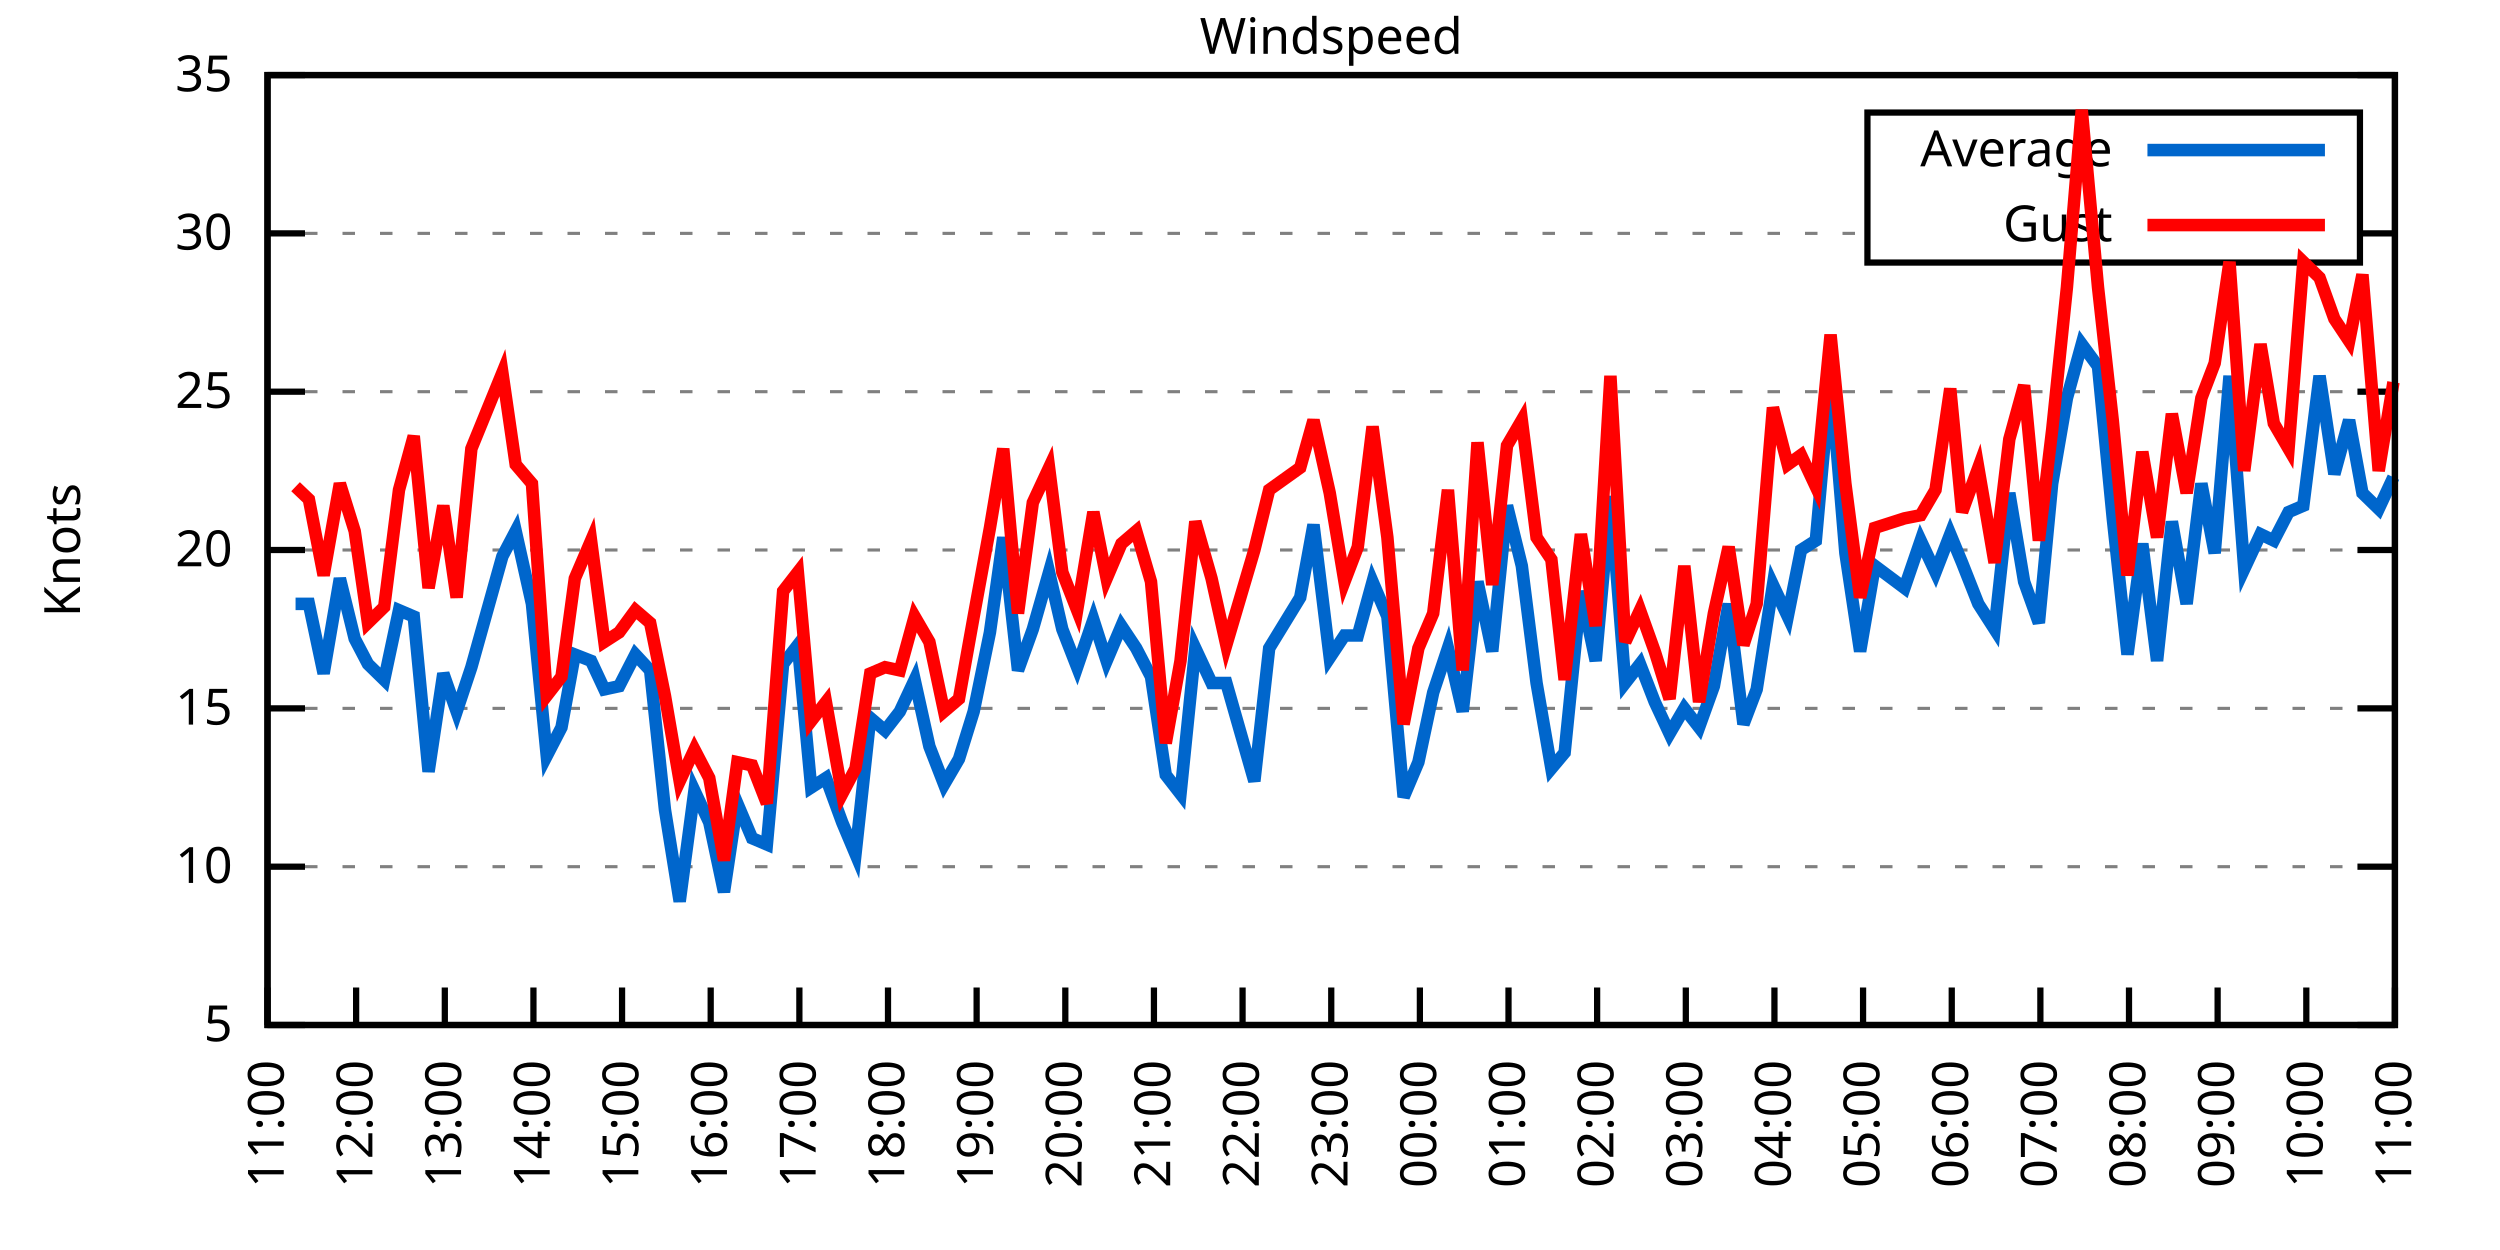
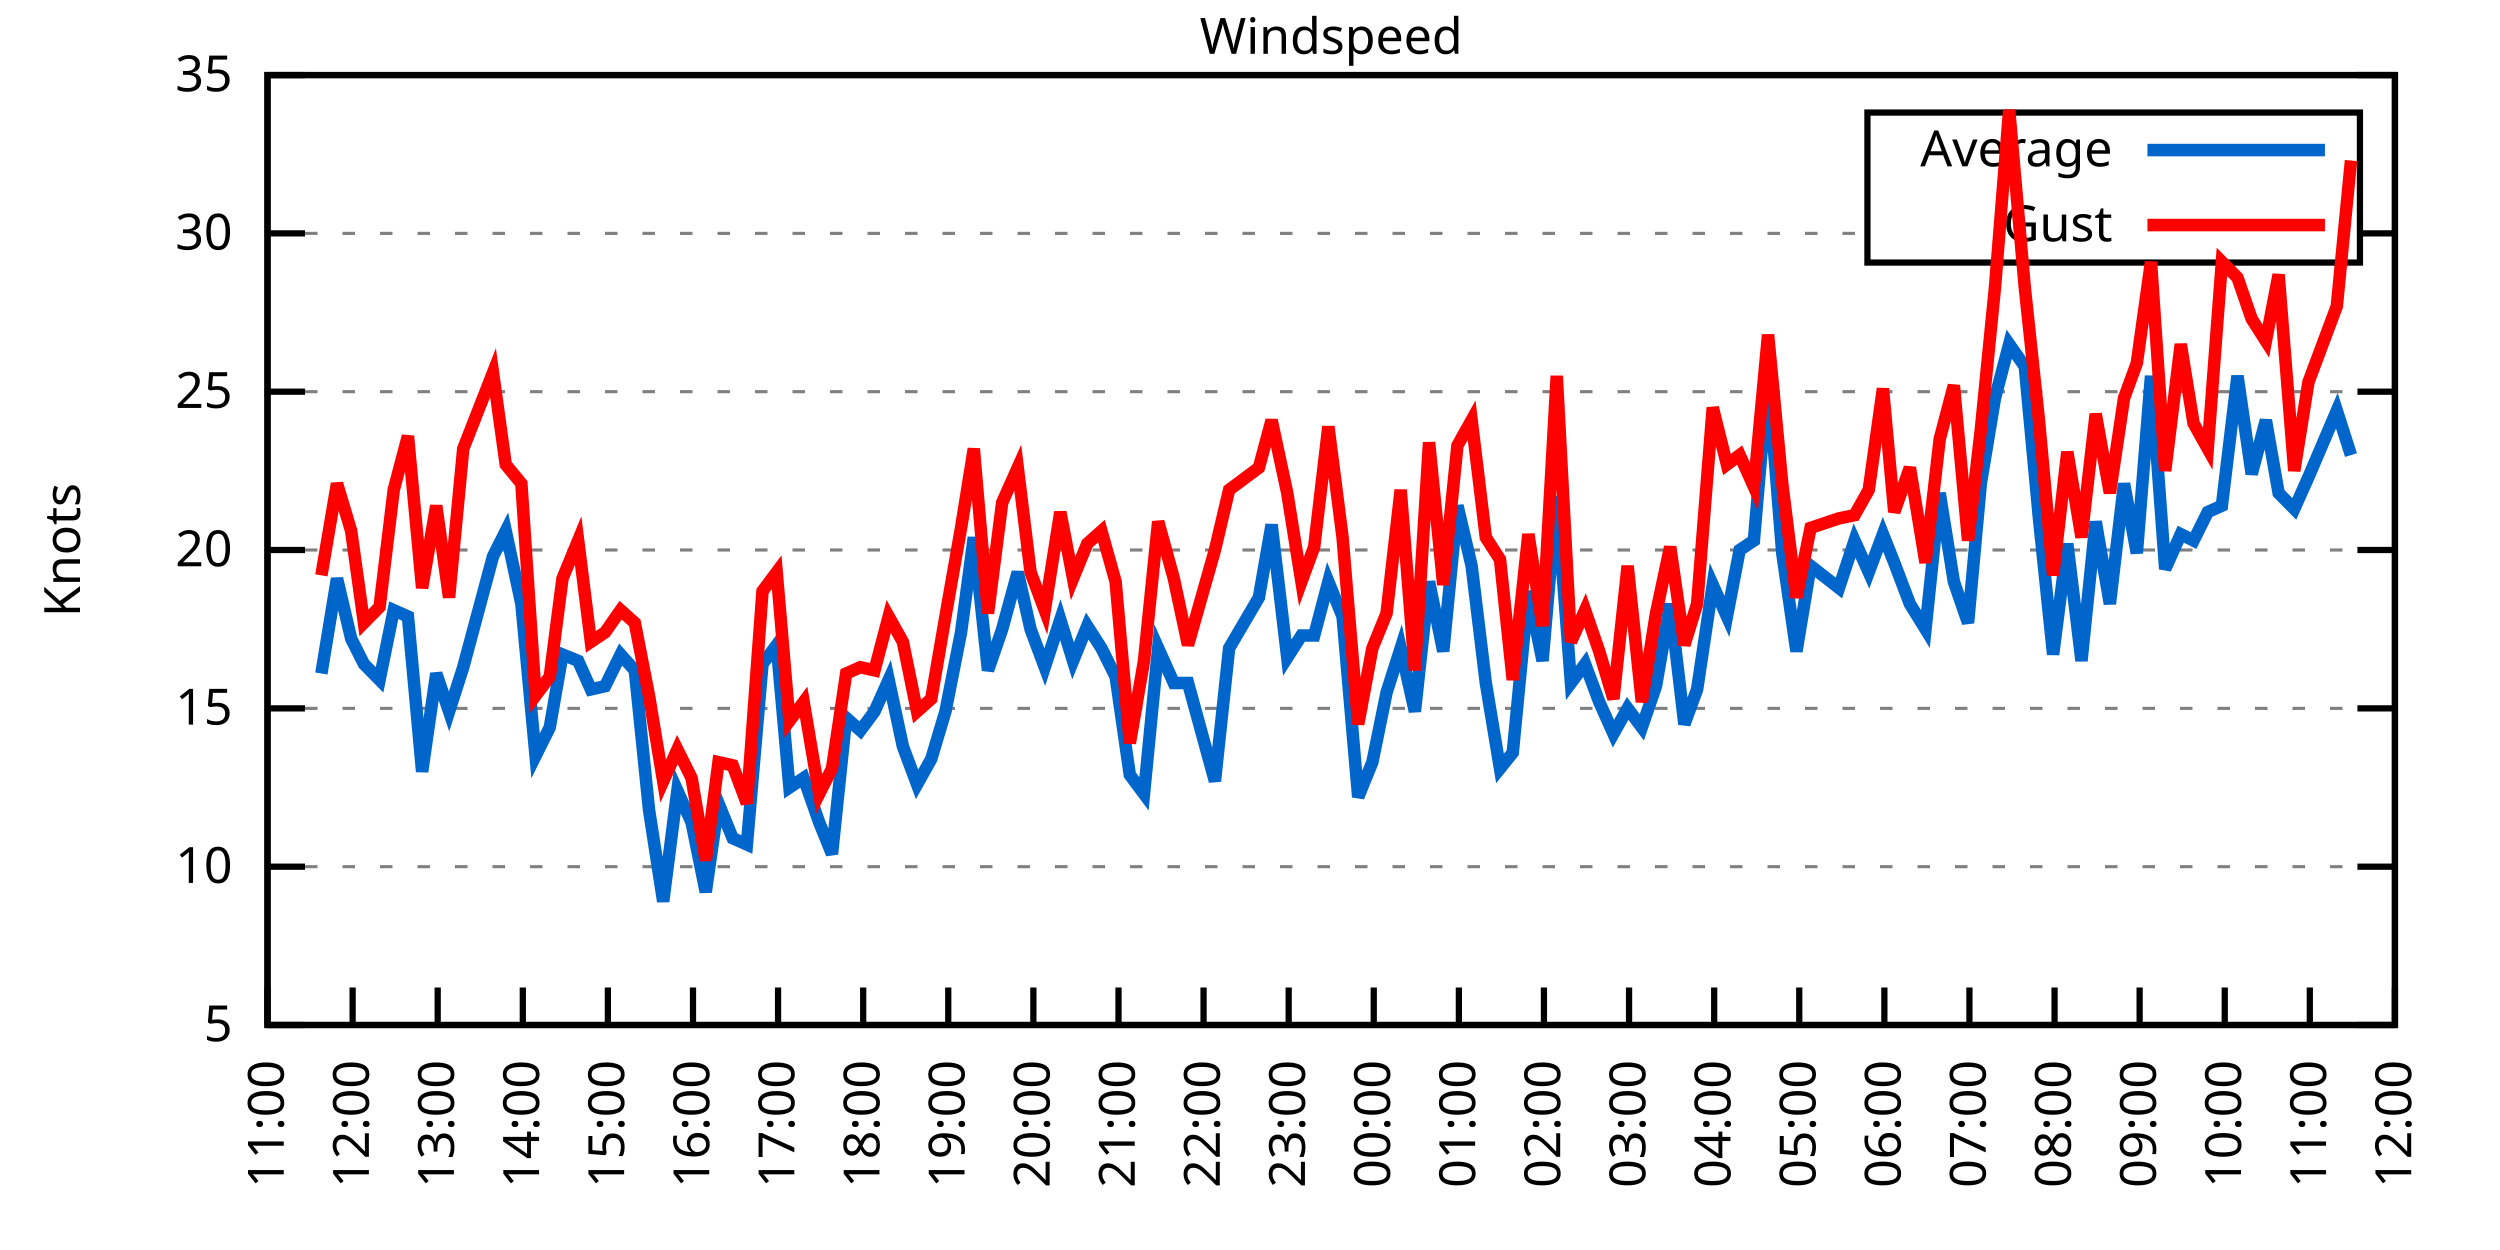
<svg xmlns="http://www.w3.org/2000/svg" xmlns:xlink="http://www.w3.org/1999/xlink" width="400" height="200" viewBox="0 0 400 200">
  <g id="gnuplot_canvas">
    <rect x="0" y="0" width="400" height="200" fill="none" />
    <defs>
      <circle id="gpDot" r="0.5" stroke-width="0.5" stroke="currentColor" />
      <path id="gpPt0" stroke-width="0.333" stroke="currentColor" d="M-1,0 h2 M0,-1 v2" />
      <path id="gpPt1" stroke-width="0.333" stroke="currentColor" d="M-1,-1 L1,1 M1,-1 L-1,1" />
      <path id="gpPt2" stroke-width="0.333" stroke="currentColor" d="M-1,0 L1,0 M0,-1 L0,1 M-1,-1 L1,1 M-1,1 L1,-1" />
      <rect id="gpPt3" stroke-width="0.333" stroke="currentColor" x="-1" y="-1" width="2" height="2" />
      <rect id="gpPt4" stroke-width="0.333" stroke="currentColor" fill="currentColor" x="-1" y="-1" width="2" height="2" />
      <circle id="gpPt5" stroke-width="0.333" stroke="currentColor" cx="0" cy="0" r="1" />
      <use xlink:href="#gpPt5" id="gpPt6" fill="currentColor" stroke="none" />
      <path id="gpPt7" stroke-width="0.333" stroke="currentColor" d="M0,-1.33 L-1.33,0.67 L1.33,0.67 z" />
      <use xlink:href="#gpPt7" id="gpPt8" fill="currentColor" stroke="none" />
      <use xlink:href="#gpPt7" id="gpPt9" stroke="currentColor" transform="rotate(180)" />
      <use xlink:href="#gpPt9" id="gpPt10" fill="currentColor" stroke="none" />
      <use xlink:href="#gpPt3" id="gpPt11" stroke="currentColor" transform="rotate(45)" />
      <use xlink:href="#gpPt11" id="gpPt12" fill="currentColor" stroke="none" />
      <path id="gpPt13" stroke-width="0.333" stroke="currentColor" d="M0,1.330 L1.265,0.411 L0.782,-1.067 L-0.782,-1.076 L-1.265,0.411 z" />
      <use xlink:href="#gpPt13" id="gpPt14" fill="currentColor" stroke="none" />
      <filter id="textbox" filterUnits="objectBoundingBox" x="0" y="0" height="1" width="1">
        <feFlood flood-color="white" flood-opacity="1" result="bgnd" />
        <feComposite in="SourceGraphic" in2="bgnd" operator="atop" />
      </filter>
      <filter id="greybox" filterUnits="objectBoundingBox" x="0" y="0" height="1" width="1">
        <feFlood flood-color="lightgrey" flood-opacity="1" result="grey" />
        <feComposite in="SourceGraphic" in2="grey" operator="atop" />
      </filter>
    </defs>
    <g fill="none" color="white" stroke="currentColor" stroke-width="1.00" stroke-linecap="butt" stroke-linejoin="miter">
</g>
    <g fill="none" color="black" stroke="currentColor" stroke-width="1.00" stroke-linecap="butt" stroke-linejoin="miter">
      <g stroke="none" shape-rendering="crispEdges">
        <polygon fill="rgb(255, 255, 255)" points="42.80,164.00 383.18,164.00 383.18,12.02 42.80,12.02 " />
      </g>
    </g>
    <g fill="none" color="black" stroke="currentColor" stroke-width="1.00" stroke-linecap="butt" stroke-linejoin="miter">
</g>
    <g fill="none" color="black" stroke="black" stroke-width="0.50" stroke-linecap="butt" stroke-linejoin="miter">
</g>
    <g fill="none" color="gray" stroke="currentColor" stroke-width="0.50" stroke-linecap="butt" stroke-linejoin="miter">
      <path stroke="gray" stroke-dasharray="2,4" class="gridline" d="M42.80,164.00 L383.19,164.00  " />
    </g>
    <g fill="none" color="gray" stroke="gray" stroke-width="1.00" stroke-linecap="butt" stroke-linejoin="miter">
</g>
    <g fill="none" color="black" stroke="currentColor" stroke-width="1.00" stroke-linecap="butt" stroke-linejoin="miter">
      <path stroke="black" d="M42.80,164.00 L48.80,164.00 M383.19,164.00 L377.19,164.00  " />
      <g transform="translate(37.20,166.60)" stroke="none" fill="black" font-family="Sans" font-size="8.00" text-anchor="end">
        <text>
          <tspan font-family="Sans"> 5</tspan>
        </text>
      </g>
    </g>
    <g fill="none" color="black" stroke="currentColor" stroke-width="1.00" stroke-linecap="butt" stroke-linejoin="miter">
</g>
    <g fill="none" color="black" stroke="black" stroke-width="0.50" stroke-linecap="butt" stroke-linejoin="miter">
</g>
    <g fill="none" color="gray" stroke="currentColor" stroke-width="0.50" stroke-linecap="butt" stroke-linejoin="miter">
      <path stroke="gray" stroke-dasharray="2,4" class="gridline" d="M42.80,138.67 L383.19,138.67  " />
    </g>
    <g fill="none" color="gray" stroke="gray" stroke-width="1.00" stroke-linecap="butt" stroke-linejoin="miter">
</g>
    <g fill="none" color="black" stroke="currentColor" stroke-width="1.00" stroke-linecap="butt" stroke-linejoin="miter">
      <path stroke="black" d="M42.80,138.67 L48.80,138.67 M383.19,138.67 L377.19,138.67  " />
      <g transform="translate(37.20,141.27)" stroke="none" fill="black" font-family="Sans" font-size="8.00" text-anchor="end">
        <text>
          <tspan font-family="Sans"> 10</tspan>
        </text>
      </g>
    </g>
    <g fill="none" color="black" stroke="currentColor" stroke-width="1.00" stroke-linecap="butt" stroke-linejoin="miter">
</g>
    <g fill="none" color="black" stroke="black" stroke-width="0.50" stroke-linecap="butt" stroke-linejoin="miter">
</g>
    <g fill="none" color="gray" stroke="currentColor" stroke-width="0.50" stroke-linecap="butt" stroke-linejoin="miter">
      <path stroke="gray" stroke-dasharray="2,4" class="gridline" d="M42.80,113.34 L383.19,113.34  " />
    </g>
    <g fill="none" color="gray" stroke="gray" stroke-width="1.00" stroke-linecap="butt" stroke-linejoin="miter">
</g>
    <g fill="none" color="black" stroke="currentColor" stroke-width="1.00" stroke-linecap="butt" stroke-linejoin="miter">
      <path stroke="black" d="M42.80,113.34 L48.80,113.34 M383.19,113.34 L377.19,113.34  " />
      <g transform="translate(37.20,115.94)" stroke="none" fill="black" font-family="Sans" font-size="8.00" text-anchor="end">
        <text>
          <tspan font-family="Sans"> 15</tspan>
        </text>
      </g>
    </g>
    <g fill="none" color="black" stroke="currentColor" stroke-width="1.00" stroke-linecap="butt" stroke-linejoin="miter">
</g>
    <g fill="none" color="black" stroke="black" stroke-width="0.50" stroke-linecap="butt" stroke-linejoin="miter">
</g>
    <g fill="none" color="gray" stroke="currentColor" stroke-width="0.50" stroke-linecap="butt" stroke-linejoin="miter">
      <path stroke="gray" stroke-dasharray="2,4" class="gridline" d="M42.80,88.00 L383.19,88.00  " />
    </g>
    <g fill="none" color="gray" stroke="gray" stroke-width="1.00" stroke-linecap="butt" stroke-linejoin="miter">
</g>
    <g fill="none" color="black" stroke="currentColor" stroke-width="1.00" stroke-linecap="butt" stroke-linejoin="miter">
      <path stroke="black" d="M42.80,88.00 L48.80,88.00 M383.19,88.00 L377.19,88.00  " />
      <g transform="translate(37.20,90.60)" stroke="none" fill="black" font-family="Sans" font-size="8.00" text-anchor="end">
        <text>
          <tspan font-family="Sans"> 20</tspan>
        </text>
      </g>
    </g>
    <g fill="none" color="black" stroke="currentColor" stroke-width="1.00" stroke-linecap="butt" stroke-linejoin="miter">
</g>
    <g fill="none" color="black" stroke="black" stroke-width="0.50" stroke-linecap="butt" stroke-linejoin="miter">
</g>
    <g fill="none" color="gray" stroke="currentColor" stroke-width="0.50" stroke-linecap="butt" stroke-linejoin="miter">
      <path stroke="gray" stroke-dasharray="2,4" class="gridline" d="M42.80,62.67 L383.19,62.67  " />
    </g>
    <g fill="none" color="gray" stroke="gray" stroke-width="1.00" stroke-linecap="butt" stroke-linejoin="miter">
</g>
    <g fill="none" color="black" stroke="currentColor" stroke-width="1.00" stroke-linecap="butt" stroke-linejoin="miter">
      <path stroke="black" d="M42.80,62.67 L48.80,62.67 M383.19,62.67 L377.19,62.67  " />
      <g transform="translate(37.20,65.27)" stroke="none" fill="black" font-family="Sans" font-size="8.00" text-anchor="end">
        <text>
          <tspan font-family="Sans"> 25</tspan>
        </text>
      </g>
    </g>
    <g fill="none" color="black" stroke="currentColor" stroke-width="1.00" stroke-linecap="butt" stroke-linejoin="miter">
</g>
    <g fill="none" color="black" stroke="black" stroke-width="0.50" stroke-linecap="butt" stroke-linejoin="miter">
</g>
    <g fill="none" color="gray" stroke="currentColor" stroke-width="0.50" stroke-linecap="butt" stroke-linejoin="miter">
      <path stroke="gray" stroke-dasharray="2,4" class="gridline" d="M42.80,37.34 L298.79,37.34 M377.59,37.34 L383.19,37.34  " />
    </g>
    <g fill="none" color="gray" stroke="gray" stroke-width="1.00" stroke-linecap="butt" stroke-linejoin="miter">
</g>
    <g fill="none" color="black" stroke="currentColor" stroke-width="1.00" stroke-linecap="butt" stroke-linejoin="miter">
      <path stroke="black" d="M42.80,37.34 L48.80,37.34 M383.19,37.34 L377.19,37.34  " />
      <g transform="translate(37.20,39.94)" stroke="none" fill="black" font-family="Sans" font-size="8.00" text-anchor="end">
        <text>
          <tspan font-family="Sans"> 30</tspan>
        </text>
      </g>
    </g>
    <g fill="none" color="black" stroke="currentColor" stroke-width="1.00" stroke-linecap="butt" stroke-linejoin="miter">
</g>
    <g fill="none" color="black" stroke="black" stroke-width="0.50" stroke-linecap="butt" stroke-linejoin="miter">
</g>
    <g fill="none" color="gray" stroke="currentColor" stroke-width="0.50" stroke-linecap="butt" stroke-linejoin="miter">
      <path stroke="gray" stroke-dasharray="2,4" class="gridline" d="M42.80,12.01 L383.19,12.01  " />
    </g>
    <g fill="none" color="gray" stroke="gray" stroke-width="1.00" stroke-linecap="butt" stroke-linejoin="miter">
</g>
    <g fill="none" color="black" stroke="currentColor" stroke-width="1.00" stroke-linecap="butt" stroke-linejoin="miter">
      <path stroke="black" d="M42.80,12.01 L48.80,12.01 M383.19,12.01 L377.19,12.01  " />
      <g transform="translate(37.20,14.61)" stroke="none" fill="black" font-family="Sans" font-size="8.00" text-anchor="end">
        <text>
          <tspan font-family="Sans"> 35</tspan>
        </text>
      </g>
    </g>
    <g fill="none" color="black" stroke="currentColor" stroke-width="1.00" stroke-linecap="butt" stroke-linejoin="miter">
      <path stroke="black" d="M42.80,164.00 L42.80,158.00  " />
      <g transform="translate(45.40,169.60) rotate(270.00)" stroke="none" fill="black" font-family="Sans" font-size="8.00" text-anchor="end">
        <text>
          <tspan font-family="Sans">11:00</tspan>
        </text>
      </g>
    </g>
    <g fill="none" color="black" stroke="currentColor" stroke-width="1.00" stroke-linecap="butt" stroke-linejoin="miter">
-       <path stroke="black" d="M56.98,164.00 L56.98,158.00  " />
-       <g transform="translate(59.58,169.60) rotate(270.00)" stroke="none" fill="black" font-family="Sans" font-size="8.00" text-anchor="end">
+       <path stroke="black" d="M56.42,164.00 L56.42,158.00  " />
+       <g transform="translate(59.02,169.60) rotate(270.00)" stroke="none" fill="black" font-family="Sans" font-size="8.00" text-anchor="end">
        <text>
          <tspan font-family="Sans">12:00</tspan>
        </text>
      </g>
    </g>
    <g fill="none" color="black" stroke="currentColor" stroke-width="1.00" stroke-linecap="butt" stroke-linejoin="miter">
-       <path stroke="black" d="M71.17,164.00 L71.17,158.00  " />
-       <g transform="translate(73.77,169.60) rotate(270.00)" stroke="none" fill="black" font-family="Sans" font-size="8.00" text-anchor="end">
+       <path stroke="black" d="M70.03,164.00 L70.03,158.00  " />
+       <g transform="translate(72.63,169.60) rotate(270.00)" stroke="none" fill="black" font-family="Sans" font-size="8.00" text-anchor="end">
        <text>
          <tspan font-family="Sans">13:00</tspan>
        </text>
      </g>
    </g>
    <g fill="none" color="black" stroke="currentColor" stroke-width="1.00" stroke-linecap="butt" stroke-linejoin="miter">
-       <path stroke="black" d="M85.35,164.00 L85.35,158.00  " />
-       <g transform="translate(87.95,169.60) rotate(270.00)" stroke="none" fill="black" font-family="Sans" font-size="8.00" text-anchor="end">
+       <path stroke="black" d="M83.65,164.00 L83.65,158.00  " />
+       <g transform="translate(86.25,169.60) rotate(270.00)" stroke="none" fill="black" font-family="Sans" font-size="8.00" text-anchor="end">
        <text>
          <tspan font-family="Sans">14:00</tspan>
        </text>
      </g>
    </g>
    <g fill="none" color="black" stroke="currentColor" stroke-width="1.00" stroke-linecap="butt" stroke-linejoin="miter">
-       <path stroke="black" d="M99.53,164.00 L99.53,158.00  " />
-       <g transform="translate(102.13,169.60) rotate(270.00)" stroke="none" fill="black" font-family="Sans" font-size="8.00" text-anchor="end">
+       <path stroke="black" d="M97.26,164.00 L97.26,158.00  " />
+       <g transform="translate(99.86,169.60) rotate(270.00)" stroke="none" fill="black" font-family="Sans" font-size="8.00" text-anchor="end">
        <text>
          <tspan font-family="Sans">15:00</tspan>
        </text>
      </g>
    </g>
    <g fill="none" color="black" stroke="currentColor" stroke-width="1.00" stroke-linecap="butt" stroke-linejoin="miter">
-       <path stroke="black" d="M113.71,164.00 L113.71,158.00  " />
-       <g transform="translate(116.31,169.60) rotate(270.00)" stroke="none" fill="black" font-family="Sans" font-size="8.00" text-anchor="end">
+       <path stroke="black" d="M110.88,164.00 L110.88,158.00  " />
+       <g transform="translate(113.48,169.60) rotate(270.00)" stroke="none" fill="black" font-family="Sans" font-size="8.00" text-anchor="end">
        <text>
          <tspan font-family="Sans">16:00</tspan>
        </text>
      </g>
    </g>
    <g fill="none" color="black" stroke="currentColor" stroke-width="1.00" stroke-linecap="butt" stroke-linejoin="miter">
-       <path stroke="black" d="M127.90,164.00 L127.90,158.00  " />
-       <g transform="translate(130.50,169.60) rotate(270.00)" stroke="none" fill="black" font-family="Sans" font-size="8.00" text-anchor="end">
+       <path stroke="black" d="M124.49,164.00 L124.49,158.00  " />
+       <g transform="translate(127.09,169.60) rotate(270.00)" stroke="none" fill="black" font-family="Sans" font-size="8.00" text-anchor="end">
        <text>
          <tspan font-family="Sans">17:00</tspan>
        </text>
      </g>
    </g>
    <g fill="none" color="black" stroke="currentColor" stroke-width="1.00" stroke-linecap="butt" stroke-linejoin="miter">
-       <path stroke="black" d="M142.08,164.00 L142.08,158.00  " />
-       <g transform="translate(144.68,169.60) rotate(270.00)" stroke="none" fill="black" font-family="Sans" font-size="8.00" text-anchor="end">
+       <path stroke="black" d="M138.11,164.00 L138.11,158.00  " />
+       <g transform="translate(140.71,169.60) rotate(270.00)" stroke="none" fill="black" font-family="Sans" font-size="8.00" text-anchor="end">
        <text>
          <tspan font-family="Sans">18:00</tspan>
        </text>
      </g>
    </g>
    <g fill="none" color="black" stroke="currentColor" stroke-width="1.00" stroke-linecap="butt" stroke-linejoin="miter">
-       <path stroke="black" d="M156.26,164.00 L156.26,158.00  " />
-       <g transform="translate(158.86,169.60) rotate(270.00)" stroke="none" fill="black" font-family="Sans" font-size="8.00" text-anchor="end">
+       <path stroke="black" d="M151.72,164.00 L151.72,158.00  " />
+       <g transform="translate(154.32,169.60) rotate(270.00)" stroke="none" fill="black" font-family="Sans" font-size="8.00" text-anchor="end">
        <text>
          <tspan font-family="Sans">19:00</tspan>
        </text>
      </g>
    </g>
    <g fill="none" color="black" stroke="currentColor" stroke-width="1.00" stroke-linecap="butt" stroke-linejoin="miter">
-       <path stroke="black" d="M170.45,164.00 L170.45,158.00  " />
-       <g transform="translate(173.05,169.60) rotate(270.00)" stroke="none" fill="black" font-family="Sans" font-size="8.00" text-anchor="end">
+       <path stroke="black" d="M165.34,164.00 L165.34,158.00  " />
+       <g transform="translate(167.94,169.60) rotate(270.00)" stroke="none" fill="black" font-family="Sans" font-size="8.00" text-anchor="end">
        <text>
          <tspan font-family="Sans">20:00</tspan>
        </text>
      </g>
    </g>
    <g fill="none" color="black" stroke="currentColor" stroke-width="1.00" stroke-linecap="butt" stroke-linejoin="miter">
-       <path stroke="black" d="M184.63,164.00 L184.63,158.00  " />
-       <g transform="translate(187.23,169.60) rotate(270.00)" stroke="none" fill="black" font-family="Sans" font-size="8.00" text-anchor="end">
+       <path stroke="black" d="M178.96,164.00 L178.96,158.00  " />
+       <g transform="translate(181.56,169.60) rotate(270.00)" stroke="none" fill="black" font-family="Sans" font-size="8.00" text-anchor="end">
        <text>
          <tspan font-family="Sans">21:00</tspan>
        </text>
      </g>
    </g>
    <g fill="none" color="black" stroke="currentColor" stroke-width="1.00" stroke-linecap="butt" stroke-linejoin="miter">
-       <path stroke="black" d="M198.81,164.00 L198.81,158.00  " />
-       <g transform="translate(201.41,169.60) rotate(270.00)" stroke="none" fill="black" font-family="Sans" font-size="8.00" text-anchor="end">
+       <path stroke="black" d="M192.57,164.00 L192.57,158.00  " />
+       <g transform="translate(195.17,169.60) rotate(270.00)" stroke="none" fill="black" font-family="Sans" font-size="8.00" text-anchor="end">
        <text>
          <tspan font-family="Sans">22:00</tspan>
        </text>
      </g>
    </g>
    <g fill="none" color="black" stroke="currentColor" stroke-width="1.00" stroke-linecap="butt" stroke-linejoin="miter">
-       <path stroke="black" d="M213.00,164.00 L213.00,158.00  " />
-       <g transform="translate(215.60,169.60) rotate(270.00)" stroke="none" fill="black" font-family="Sans" font-size="8.00" text-anchor="end">
+       <path stroke="black" d="M206.19,164.00 L206.19,158.00  " />
+       <g transform="translate(208.79,169.60) rotate(270.00)" stroke="none" fill="black" font-family="Sans" font-size="8.00" text-anchor="end">
        <text>
          <tspan font-family="Sans">23:00</tspan>
        </text>
      </g>
    </g>
    <g fill="none" color="black" stroke="currentColor" stroke-width="1.00" stroke-linecap="butt" stroke-linejoin="miter">
-       <path stroke="black" d="M227.18,164.00 L227.18,158.00  " />
-       <g transform="translate(229.78,169.60) rotate(270.00)" stroke="none" fill="black" font-family="Sans" font-size="8.00" text-anchor="end">
+       <path stroke="black" d="M219.80,164.00 L219.80,158.00  " />
+       <g transform="translate(222.40,169.60) rotate(270.00)" stroke="none" fill="black" font-family="Sans" font-size="8.00" text-anchor="end">
        <text>
          <tspan font-family="Sans">00:00</tspan>
        </text>
      </g>
    </g>
    <g fill="none" color="black" stroke="currentColor" stroke-width="1.00" stroke-linecap="butt" stroke-linejoin="miter">
-       <path stroke="black" d="M241.36,164.00 L241.36,158.00  " />
-       <g transform="translate(243.96,169.60) rotate(270.00)" stroke="none" fill="black" font-family="Sans" font-size="8.00" text-anchor="end">
+       <path stroke="black" d="M233.42,164.00 L233.42,158.00  " />
+       <g transform="translate(236.02,169.60) rotate(270.00)" stroke="none" fill="black" font-family="Sans" font-size="8.00" text-anchor="end">
        <text>
          <tspan font-family="Sans">01:00</tspan>
        </text>
      </g>
    </g>
    <g fill="none" color="black" stroke="currentColor" stroke-width="1.00" stroke-linecap="butt" stroke-linejoin="miter">
-       <path stroke="black" d="M255.54,164.00 L255.54,158.00  " />
-       <g transform="translate(258.14,169.60) rotate(270.00)" stroke="none" fill="black" font-family="Sans" font-size="8.00" text-anchor="end">
+       <path stroke="black" d="M247.03,164.00 L247.03,158.00  " />
+       <g transform="translate(249.63,169.60) rotate(270.00)" stroke="none" fill="black" font-family="Sans" font-size="8.00" text-anchor="end">
        <text>
          <tspan font-family="Sans">02:00</tspan>
        </text>
      </g>
    </g>
    <g fill="none" color="black" stroke="currentColor" stroke-width="1.00" stroke-linecap="butt" stroke-linejoin="miter">
-       <path stroke="black" d="M269.73,164.00 L269.73,158.00  " />
-       <g transform="translate(272.33,169.60) rotate(270.00)" stroke="none" fill="black" font-family="Sans" font-size="8.00" text-anchor="end">
+       <path stroke="black" d="M260.65,164.00 L260.65,158.00  " />
+       <g transform="translate(263.25,169.60) rotate(270.00)" stroke="none" fill="black" font-family="Sans" font-size="8.00" text-anchor="end">
        <text>
          <tspan font-family="Sans">03:00</tspan>
        </text>
      </g>
    </g>
    <g fill="none" color="black" stroke="currentColor" stroke-width="1.00" stroke-linecap="butt" stroke-linejoin="miter">
-       <path stroke="black" d="M283.91,164.00 L283.91,158.00  " />
-       <g transform="translate(286.51,169.60) rotate(270.00)" stroke="none" fill="black" font-family="Sans" font-size="8.00" text-anchor="end">
+       <path stroke="black" d="M274.27,164.00 L274.27,158.00  " />
+       <g transform="translate(276.87,169.60) rotate(270.00)" stroke="none" fill="black" font-family="Sans" font-size="8.00" text-anchor="end">
        <text>
          <tspan font-family="Sans">04:00</tspan>
        </text>
      </g>
    </g>
    <g fill="none" color="black" stroke="currentColor" stroke-width="1.00" stroke-linecap="butt" stroke-linejoin="miter">
-       <path stroke="black" d="M298.09,164.00 L298.09,158.00  " />
-       <g transform="translate(300.69,169.60) rotate(270.00)" stroke="none" fill="black" font-family="Sans" font-size="8.00" text-anchor="end">
+       <path stroke="black" d="M287.88,164.00 L287.88,158.00  " />
+       <g transform="translate(290.48,169.60) rotate(270.00)" stroke="none" fill="black" font-family="Sans" font-size="8.00" text-anchor="end">
        <text>
          <tspan font-family="Sans">05:00</tspan>
        </text>
      </g>
    </g>
    <g fill="none" color="black" stroke="currentColor" stroke-width="1.00" stroke-linecap="butt" stroke-linejoin="miter">
-       <path stroke="black" d="M312.28,164.00 L312.28,158.00  " />
-       <g transform="translate(314.88,169.60) rotate(270.00)" stroke="none" fill="black" font-family="Sans" font-size="8.00" text-anchor="end">
+       <path stroke="black" d="M301.50,164.00 L301.50,158.00  " />
+       <g transform="translate(304.10,169.60) rotate(270.00)" stroke="none" fill="black" font-family="Sans" font-size="8.00" text-anchor="end">
        <text>
          <tspan font-family="Sans">06:00</tspan>
        </text>
      </g>
    </g>
    <g fill="none" color="black" stroke="currentColor" stroke-width="1.00" stroke-linecap="butt" stroke-linejoin="miter">
-       <path stroke="black" d="M326.46,164.00 L326.46,158.00  " />
-       <g transform="translate(329.06,169.60) rotate(270.00)" stroke="none" fill="black" font-family="Sans" font-size="8.00" text-anchor="end">
+       <path stroke="black" d="M315.11,164.00 L315.11,158.00  " />
+       <g transform="translate(317.71,169.60) rotate(270.00)" stroke="none" fill="black" font-family="Sans" font-size="8.00" text-anchor="end">
        <text>
          <tspan font-family="Sans">07:00</tspan>
        </text>
      </g>
    </g>
    <g fill="none" color="black" stroke="currentColor" stroke-width="1.00" stroke-linecap="butt" stroke-linejoin="miter">
-       <path stroke="black" d="M340.64,164.00 L340.64,158.00  " />
-       <g transform="translate(343.24,169.60) rotate(270.00)" stroke="none" fill="black" font-family="Sans" font-size="8.00" text-anchor="end">
+       <path stroke="black" d="M328.73,164.00 L328.73,158.00  " />
+       <g transform="translate(331.33,169.60) rotate(270.00)" stroke="none" fill="black" font-family="Sans" font-size="8.00" text-anchor="end">
        <text>
          <tspan font-family="Sans">08:00</tspan>
        </text>
      </g>
    </g>
    <g fill="none" color="black" stroke="currentColor" stroke-width="1.00" stroke-linecap="butt" stroke-linejoin="miter">
-       <path stroke="black" d="M354.82,164.00 L354.82,158.00  " />
-       <g transform="translate(357.42,169.60) rotate(270.00)" stroke="none" fill="black" font-family="Sans" font-size="8.00" text-anchor="end">
+       <path stroke="black" d="M342.34,164.00 L342.34,158.00  " />
+       <g transform="translate(344.94,169.60) rotate(270.00)" stroke="none" fill="black" font-family="Sans" font-size="8.00" text-anchor="end">
        <text>
          <tspan font-family="Sans">09:00</tspan>
        </text>
      </g>
    </g>
    <g fill="none" color="black" stroke="currentColor" stroke-width="1.00" stroke-linecap="butt" stroke-linejoin="miter">
-       <path stroke="black" d="M369.01,164.00 L369.01,158.00  " />
-       <g transform="translate(371.61,169.60) rotate(270.00)" stroke="none" fill="black" font-family="Sans" font-size="8.00" text-anchor="end">
+       <path stroke="black" d="M355.96,164.00 L355.96,158.00  " />
+       <g transform="translate(358.56,169.60) rotate(270.00)" stroke="none" fill="black" font-family="Sans" font-size="8.00" text-anchor="end">
        <text>
          <tspan font-family="Sans">10:00</tspan>
+         </text>
+       </g>
+     </g>
+     <g fill="none" color="black" stroke="currentColor" stroke-width="1.00" stroke-linecap="butt" stroke-linejoin="miter">
+       <path stroke="black" d="M369.57,164.00 L369.57,158.00  " />
+       <g transform="translate(372.17,169.60) rotate(270.00)" stroke="none" fill="black" font-family="Sans" font-size="8.00" text-anchor="end">
+         <text>
+           <tspan font-family="Sans">11:00</tspan>
        </text>
      </g>
    </g>
    <g fill="none" color="black" stroke="currentColor" stroke-width="1.00" stroke-linecap="butt" stroke-linejoin="miter">
      <path stroke="black" d="M383.19,164.00 L383.19,158.00  " />
      <g transform="translate(385.79,169.60) rotate(270.00)" stroke="none" fill="black" font-family="Sans" font-size="8.00" text-anchor="end">
        <text>
-           <tspan font-family="Sans">11:00</tspan>
+           <tspan font-family="Sans">12:00</tspan>
        </text>
      </g>
    </g>
    <g fill="none" color="black" stroke="currentColor" stroke-width="1.00" stroke-linecap="butt" stroke-linejoin="miter">
</g>
    <g fill="none" color="black" stroke="currentColor" stroke-width="1.00" stroke-linecap="butt" stroke-linejoin="miter">
      <path stroke="black" d="M42.80,12.01 L42.80,164.00 L383.19,164.00 L383.19,12.01 L42.80,12.01 Z  " />
    </g>
    <g fill="none" color="black" stroke="currentColor" stroke-width="1.00" stroke-linecap="butt" stroke-linejoin="miter">
</g>
    <g fill="none" color="black" stroke="currentColor" stroke-width="1.00" stroke-linecap="butt" stroke-linejoin="miter">
      <path stroke="black" d="M298.79,42.01 L298.79,18.01 L377.59,18.01 L377.59,42.01 L298.79,42.01 Z  " />
    </g>
    <g id="Windspeed_plot_1">
      <g fill="none" color="white" stroke="black" stroke-width="2.00" stroke-linecap="butt" stroke-linejoin="miter">
</g>
      <g fill="none" color="black" stroke="currentColor" stroke-width="2.00" stroke-linecap="butt" stroke-linejoin="miter">
        <g transform="translate(337.99,26.61)" stroke="none" fill="black" font-family="Sans" font-size="8.00" text-anchor="end">
          <text>
            <tspan font-family="Sans">Average</tspan>
          </text>
        </g>
      </g>
      <g fill="none" color="black" stroke="currentColor" stroke-width="2.00" stroke-linecap="butt" stroke-linejoin="miter">
-         <path stroke="rgb(  0, 102, 204)" d="M343.59,24.01 L371.99,24.01 M47.29,96.62 L49.42,96.62 L51.78,107.76 L54.38,92.56 L56.75,102.19 L58.87,106.24   L61.47,108.78 L63.84,97.63 L66.20,98.64 L68.57,123.47 L70.93,107.76 L73.06,113.84 L75.42,106.75 L80.38,89.02   L82.51,84.97 L85.11,96.62 L87.48,120.94 L89.84,116.38 L91.97,104.72 L94.57,105.74 L96.70,110.30 L99.06,109.79   L101.66,104.72 L104.02,107.26 L106.39,129.55 L108.75,144.24 L111.11,126.51 L113.48,131.58 L115.84,142.72 L117.97,128.54   L120.33,134.11 L122.70,135.12 L125.30,106.24 L127.66,103.20 L129.79,126.00 L132.15,124.48 L134.75,131.58 L136.88,136.64   L139.24,114.86 L141.61,116.88 L143.97,113.84 L146.34,108.78 L148.70,119.42 L151.06,125.50 L153.43,121.44 L155.79,113.84   L158.39,101.18 L160.52,85.98 L162.88,107.26 L165.25,100.67 L167.85,91.55 L169.97,100.67 L172.34,106.75 L174.94,99.15   L177.06,105.74 L179.43,100.16 L181.79,103.71 L184.16,108.27 L186.52,123.98 L188.88,127.02 L191.25,103.71 L193.85,109.28   L196.21,109.28 L200.70,124.99 L203.07,103.71 L208.03,95.60 L210.16,83.95 L212.76,105.23 L215.12,101.68 L217.25,101.68   L219.61,93.07 L221.98,98.64 L224.58,127.52 L226.94,121.95 L229.31,110.80 L231.67,103.71 L234.03,113.84 L236.40,93.07   L238.76,104.22 L241.12,80.91 L243.49,90.54 L245.85,109.28 L248.22,122.96 L250.34,120.43 L252.94,94.59 L255.31,105.74   L257.67,79.39 L260.04,109.28 L262.40,106.24 L264.76,112.32 L267.13,117.39 L269.49,113.34 L271.85,116.38 L274.22,109.79   L276.58,96.62 L278.95,115.87 L281.07,110.30 L283.67,93.58 L286.04,98.64 L288.16,88.00 L290.53,86.49 L292.89,60.14   L295.26,88.51 L297.62,104.22 L299.98,90.54 L304.71,94.08 L307.31,86.49 L309.68,91.55 L312.04,85.47 L313.93,90.03   L316.53,96.62 L319.13,100.67 L321.49,78.89 L323.86,93.07 L326.22,99.66 L328.35,77.37 L330.71,63.69 L333.08,55.07   L335.68,58.62 L338.04,82.94 L340.40,104.72 L342.77,86.99 L345.13,105.74 L347.50,83.45 L349.86,96.62 L352.22,77.37   L354.35,88.51 L356.72,60.14 L359.08,91.04 L361.68,85.47 L363.81,86.49 L366.17,81.93 L368.53,80.91 L371.13,60.14   L373.50,75.85 L375.86,67.23 L377.99,78.89 L380.59,81.42 L382.95,76.35  " />
+         <path stroke="rgb(  0, 102, 204)" d="M343.59,24.01 L371.99,24.01 M51.42,107.76 L53.92,92.56 L56.19,102.19 L58.23,106.24 L60.73,108.78 L63.00,97.63   L65.27,98.64 L67.54,123.47 L69.80,107.76 L71.85,113.84 L74.12,106.75 L78.88,89.02 L80.92,84.97 L83.42,96.62   L85.69,120.94 L87.96,116.38 L90.00,104.72 L92.50,105.74 L94.54,110.30 L96.81,109.79 L99.30,104.72 L101.57,107.26   L103.84,129.55 L106.11,144.24 L108.38,126.51 L110.65,131.58 L112.92,142.72 L114.96,128.54 L117.23,134.11 L119.50,135.12   L122.00,106.24 L124.27,103.20 L126.31,126.00 L128.58,124.48 L131.07,131.58 L133.12,136.64 L135.39,114.86 L137.66,116.88   L139.92,113.84 L142.19,108.78 L144.46,119.42 L146.73,125.50 L149.00,121.44 L151.27,113.84 L153.77,101.18 L155.81,85.98   L158.08,107.26 L160.35,100.67 L162.84,91.55 L164.89,100.67 L167.16,106.75 L169.65,99.15 L171.69,105.74 L173.96,100.16   L176.23,103.71 L178.50,108.27 L180.77,123.98 L183.04,127.02 L185.31,103.71 L187.81,109.28 L190.08,109.28 L194.39,124.99   L196.66,103.71 L201.42,95.60 L203.46,83.95 L205.96,105.23 L208.23,101.68 L210.27,101.68 L212.54,93.07 L214.81,98.64   L217.31,127.52 L219.58,121.95 L221.85,110.80 L224.11,103.71 L226.38,113.84 L228.65,93.07 L230.92,104.22 L233.19,80.91   L235.46,90.54 L237.73,109.28 L240.00,122.96 L242.04,120.43 L244.54,94.59 L246.81,105.74 L249.08,79.39 L251.35,109.28   L253.61,106.24 L255.88,112.32 L258.15,117.39 L260.42,113.34 L262.69,116.38 L264.96,109.79 L267.23,96.62 L269.50,115.87   L271.54,110.30 L274.04,93.58 L276.31,98.64 L278.35,88.00 L280.62,86.49 L282.89,60.14 L285.16,88.51 L287.43,104.22   L289.70,90.54 L294.23,94.08 L296.73,86.49 L299.00,91.55 L301.27,85.47 L303.08,90.03 L305.58,96.62 L308.08,100.67   L310.35,78.89 L312.62,93.07 L314.89,99.66 L316.93,77.37 L319.20,63.69 L321.47,55.07 L323.96,58.62 L326.23,82.94   L328.50,104.72 L330.77,86.99 L333.04,105.74 L335.31,83.45 L337.58,96.62 L339.85,77.37 L341.89,88.51 L344.16,60.14   L346.43,91.04 L348.92,85.47 L350.97,86.49 L353.24,81.93 L355.50,80.91 L358.00,60.14 L360.27,75.85 L362.54,67.23   L364.58,78.89 L367.08,81.42 L369.35,76.35 L373.89,65.71 L376.16,72.81  " />
      </g>
    </g>
    <g id="Windspeed_plot_2">
      <g fill="none" color="black" stroke="currentColor" stroke-width="2.00" stroke-linecap="butt" stroke-linejoin="miter">
        <g transform="translate(337.99,38.61)" stroke="none" fill="black" font-family="Sans" font-size="8.00" text-anchor="end">
          <text>
            <tspan font-family="Sans">Gust</tspan>
          </text>
        </g>
      </g>
      <g fill="none" color="black" stroke="currentColor" stroke-width="2.00" stroke-linecap="butt" stroke-linejoin="miter">
-         <path stroke="rgb(255,   0,   0)" d="M343.59,36.01 L371.99,36.01 M47.29,77.87 L49.42,79.90 L51.78,92.06 L54.38,77.37 L56.75,84.97 L58.87,99.66   L61.47,97.12 L63.84,78.38 L66.20,69.77 L68.57,94.08 L70.93,80.91 L73.06,95.60 L75.42,71.79 L80.38,59.63   L82.51,74.33 L85.11,77.37 L87.48,111.31 L89.84,108.27 L91.97,92.56 L94.57,86.49 L96.70,102.70 L99.06,101.18   L101.66,97.63 L104.02,99.66 L106.39,111.31 L108.75,124.99 L111.11,119.92 L113.48,124.48 L115.84,137.66 L117.97,121.95   L120.33,122.46 L122.70,128.54 L125.30,94.59 L127.66,91.55 L129.79,115.36 L132.15,112.32 L134.75,127.02 L136.88,122.96   L139.24,107.76 L141.61,106.75 L143.97,107.26 L146.34,98.64 L148.70,102.70 L151.06,113.84 L153.43,111.82 L155.79,98.64   L158.39,84.46 L160.52,71.79 L162.88,98.14 L165.25,80.41 L167.85,74.83 L169.97,91.55 L172.34,97.63 L174.94,81.93   L177.06,92.56 L179.43,86.99 L181.79,84.97 L184.16,93.07 L186.52,118.91 L188.88,105.74 L191.25,83.45 L193.85,92.56   L196.21,103.20 L200.70,88.00 L203.07,78.38 L208.03,74.83 L210.16,67.23 L212.76,78.89 L215.12,93.07 L217.25,87.50   L219.61,68.25 L221.98,85.98 L224.58,115.87 L226.94,103.71 L229.31,98.14 L231.67,78.38 L234.03,107.26 L236.40,70.78   L238.76,93.58 L241.12,71.29 L243.49,67.23 L245.85,85.98 L248.22,89.52 L250.34,108.78 L252.94,85.47 L255.31,100.16   L257.67,60.14 L260.04,102.70 L262.40,97.63 L264.76,104.22 L267.13,111.82 L269.49,90.54 L271.85,112.32 L274.22,98.14   L276.58,87.50 L278.95,103.20 L281.07,96.62 L283.67,65.21 L286.04,74.33 L288.16,72.81 L290.53,77.87 L292.89,53.55   L295.26,77.37 L297.62,95.60 L299.98,84.46 L304.71,82.94 L307.31,82.43 L309.68,78.38 L312.04,62.17 L313.93,81.93   L316.53,74.83 L319.13,90.03 L321.49,70.27 L323.86,61.66 L326.22,86.49 L328.35,68.75 L330.71,45.95 L333.08,17.58   L335.68,45.95 L338.04,67.23 L340.40,92.06 L342.77,72.30 L345.13,85.98 L347.50,66.22 L349.86,78.89 L352.22,63.69   L354.35,58.11 L356.72,41.90 L359.08,75.34 L361.68,55.07 L363.81,67.74 L366.17,71.79 L368.53,41.90 L371.13,44.43   L373.50,51.02 L375.86,54.57 L377.99,43.93 L380.59,75.34 L382.95,61.15  " />
+         <path stroke="rgb(255,   0,   0)" d="M343.59,36.01 L371.99,36.01 M51.42,92.06 L53.92,77.37 L56.19,84.97 L58.23,99.66 L60.73,97.12 L63.00,78.38   L65.27,69.77 L67.54,94.08 L69.80,80.91 L71.85,95.60 L74.12,71.79 L78.88,59.63 L80.92,74.33 L83.42,77.37   L85.69,111.31 L87.96,108.27 L90.00,92.56 L92.50,86.49 L94.54,102.70 L96.81,101.18 L99.30,97.63 L101.57,99.66   L103.84,111.31 L106.11,124.99 L108.38,119.92 L110.65,124.48 L112.92,137.66 L114.96,121.95 L117.23,122.46 L119.50,128.54   L122.00,94.59 L124.27,91.55 L126.31,115.36 L128.58,112.32 L131.07,127.02 L133.12,122.96 L135.39,107.76 L137.66,106.75   L139.92,107.26 L142.19,98.64 L144.46,102.70 L146.73,113.84 L149.00,111.82 L151.27,98.64 L153.77,84.46 L155.81,71.79   L158.08,98.14 L160.35,80.41 L162.84,74.83 L164.89,91.55 L167.16,97.63 L169.65,81.93 L171.69,92.56 L173.96,86.99   L176.23,84.97 L178.50,93.07 L180.77,118.91 L183.04,105.74 L185.31,83.45 L187.81,92.56 L190.08,103.20 L194.39,88.00   L196.66,78.38 L201.42,74.83 L203.46,67.23 L205.96,78.89 L208.23,93.07 L210.27,87.50 L212.54,68.25 L214.81,85.98   L217.31,115.87 L219.58,103.71 L221.85,98.14 L224.11,78.38 L226.38,107.26 L228.65,70.78 L230.92,93.58 L233.19,71.29   L235.46,67.23 L237.73,85.98 L240.00,89.52 L242.04,108.78 L244.54,85.47 L246.81,100.16 L249.08,60.14 L251.35,102.70   L253.61,97.63 L255.88,104.22 L258.15,111.82 L260.42,90.54 L262.69,112.32 L264.96,98.14 L267.23,87.50 L269.50,103.20   L271.54,96.62 L274.04,65.21 L276.31,74.33 L278.35,72.81 L280.62,77.87 L282.89,53.55 L285.16,77.37 L287.43,95.60   L289.70,84.46 L294.23,82.94 L296.73,82.43 L299.00,78.38 L301.27,62.17 L303.08,81.93 L305.58,74.83 L308.08,90.03   L310.35,70.27 L312.62,61.66 L314.89,86.49 L316.93,68.75 L319.20,45.95 L321.47,17.58 L323.96,45.95 L326.23,67.23   L328.50,92.06 L330.77,72.30 L333.04,85.98 L335.31,66.22 L337.58,78.89 L339.85,63.69 L341.89,58.11 L344.16,41.90   L346.43,75.34 L348.92,55.07 L350.97,67.74 L353.24,71.79 L355.50,41.90 L358.00,44.43 L360.27,51.02 L362.54,54.57   L364.58,43.93 L367.08,75.34 L369.35,61.15 L373.89,48.99 L376.16,25.69  " />
      </g>
    </g>
    <g fill="none" color="black" stroke="currentColor" stroke-width="2.00" stroke-linecap="butt" stroke-linejoin="miter">
</g>
    <g fill="none" color="black" stroke="black" stroke-width="1.00" stroke-linecap="butt" stroke-linejoin="miter">
</g>
    <g fill="none" color="black" stroke="currentColor" stroke-width="1.00" stroke-linecap="butt" stroke-linejoin="miter">
      <path stroke="black" d="M42.80,12.01 L42.80,164.00 L383.19,164.00 L383.19,12.01 L42.80,12.01 Z  " />
      <g transform="translate(12.80,88.01) rotate(270.00)" stroke="none" fill="black" font-family="Sans" font-size="8.00" text-anchor="middle">
        <text>
          <tspan font-family="Sans">Knots</tspan>
        </text>
      </g>
    </g>
    <g fill="none" color="black" stroke="currentColor" stroke-width="1.00" stroke-linecap="butt" stroke-linejoin="miter">
</g>
    <g fill="none" color="black" stroke="currentColor" stroke-width="1.00" stroke-linecap="butt" stroke-linejoin="miter">
      <g transform="translate(212.99,8.61)" stroke="none" fill="black" font-family="Sans" font-size="8.00" text-anchor="middle">
        <text>
          <tspan font-family="Sans">Windspeed</tspan>
        </text>
      </g>
    </g>
    <g fill="none" color="black" stroke="currentColor" stroke-width="1.00" stroke-linecap="butt" stroke-linejoin="miter">
</g>
  </g>
</svg>
